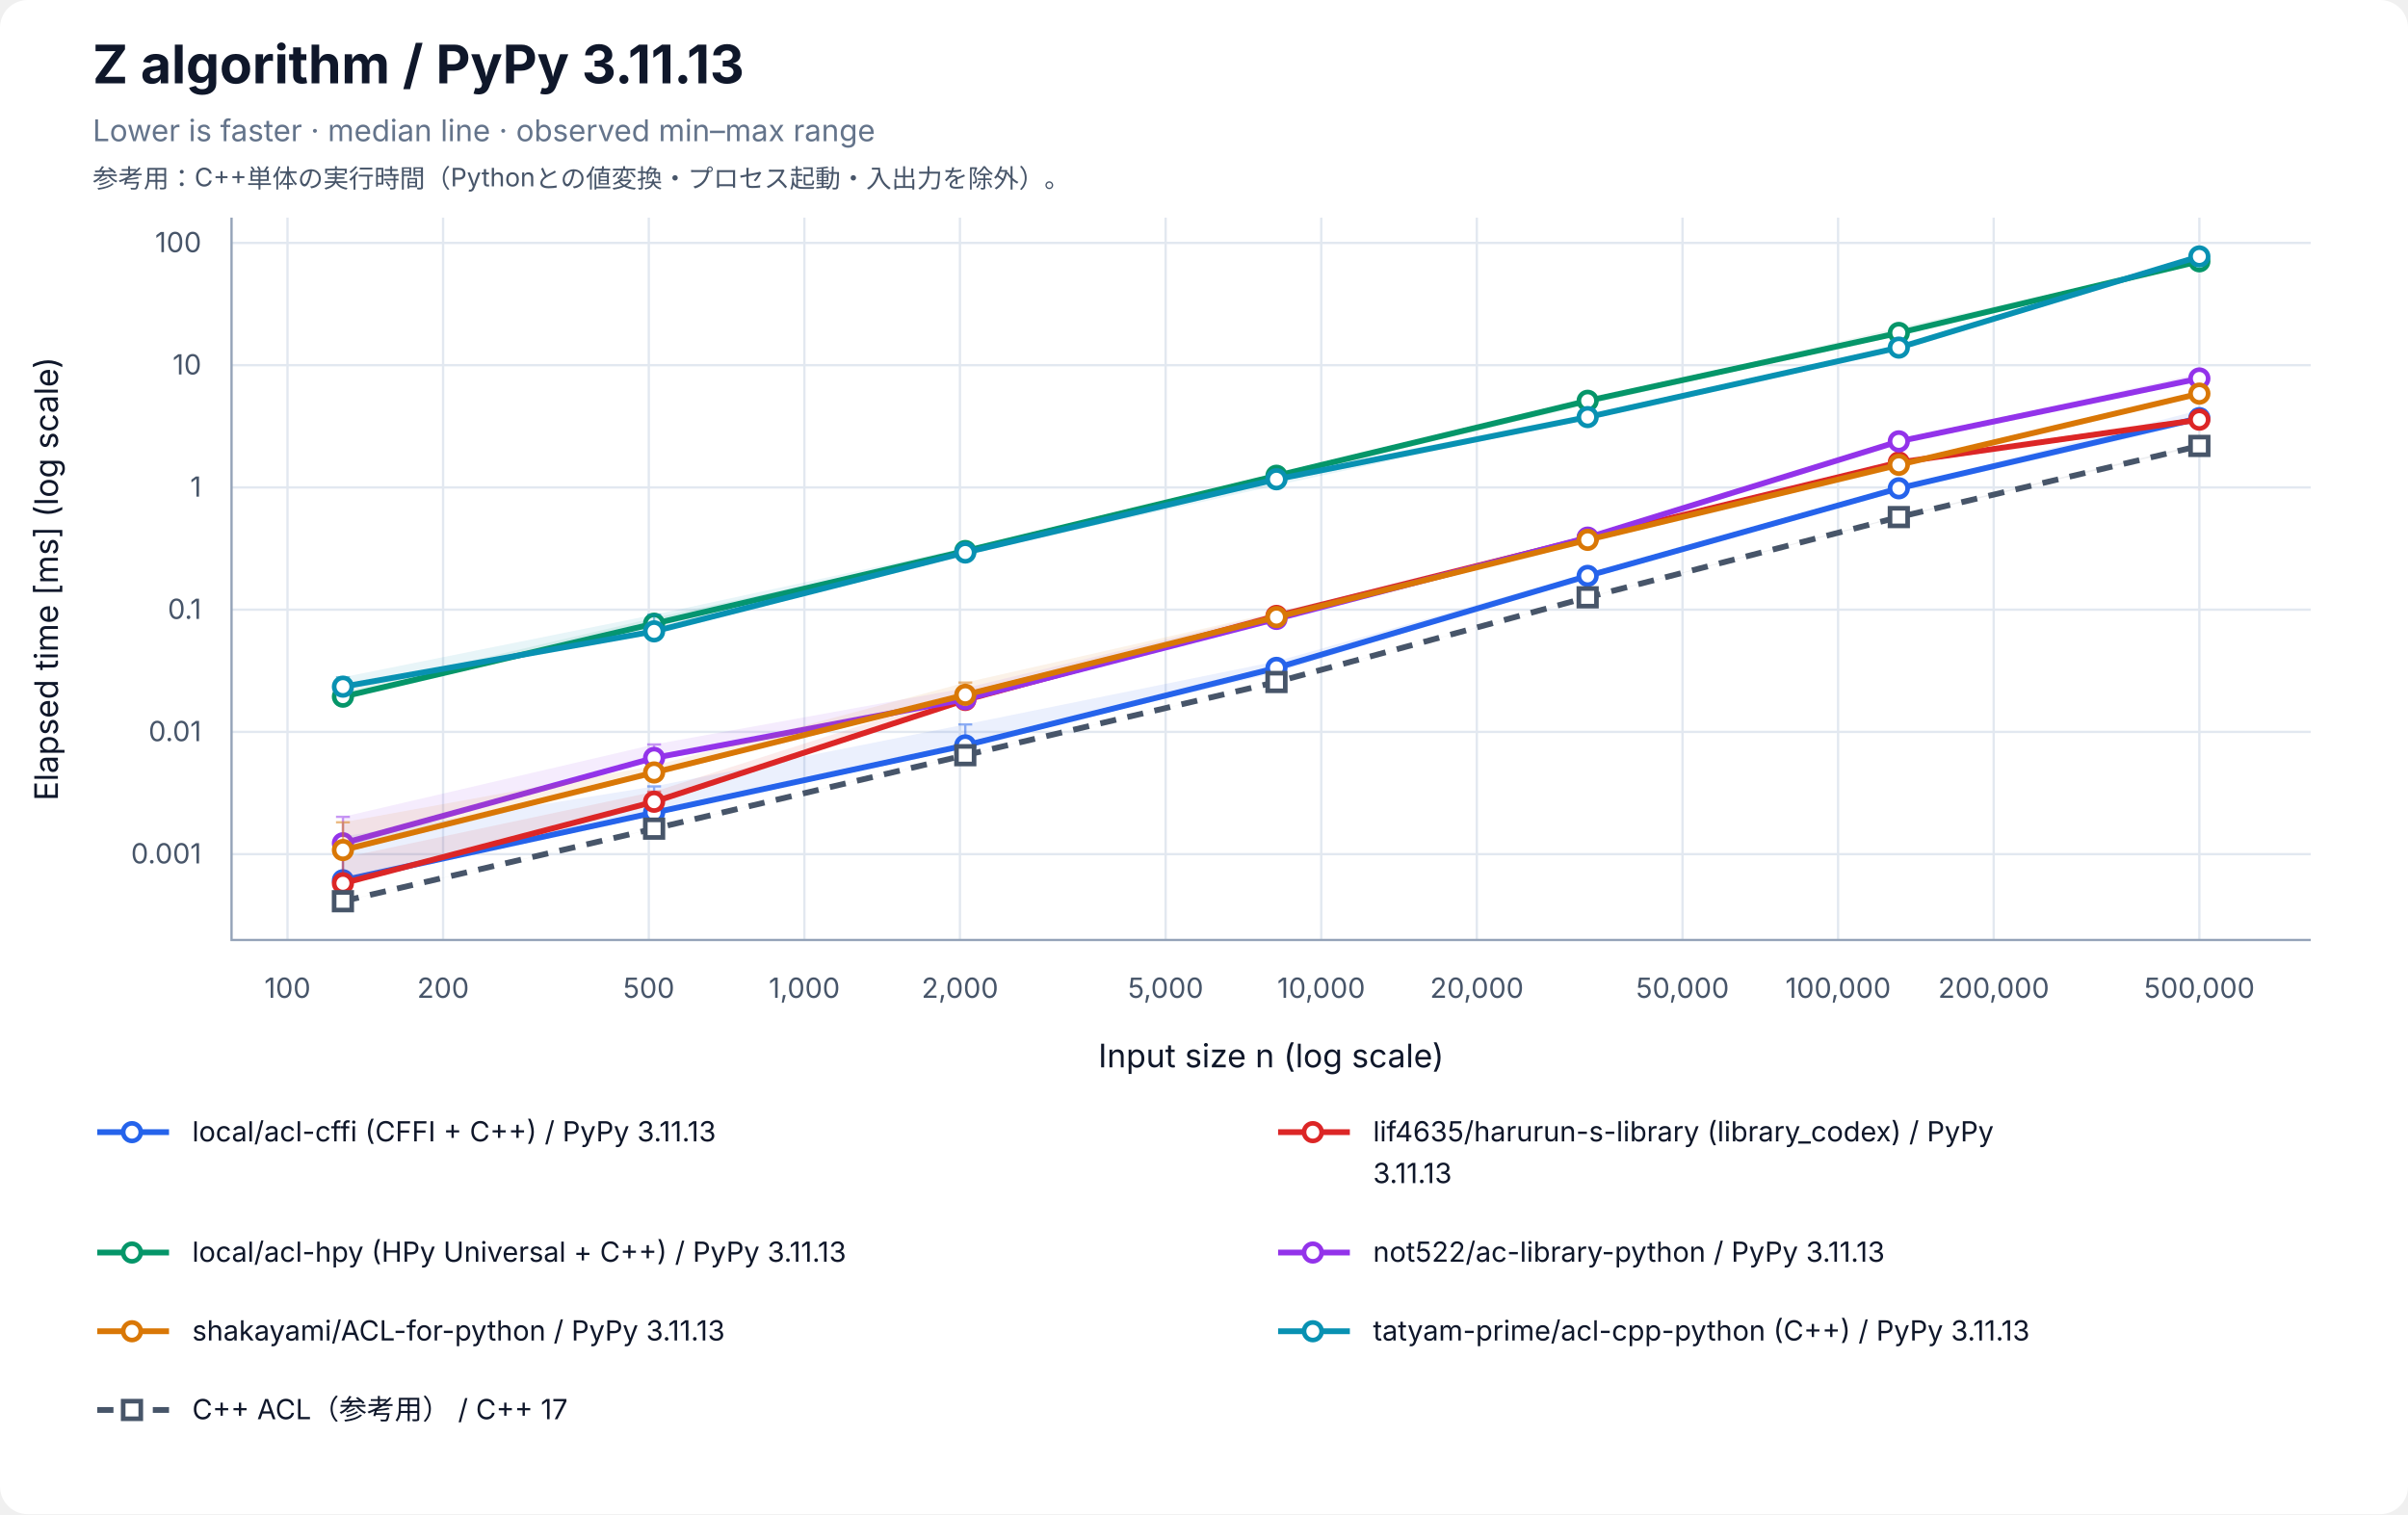
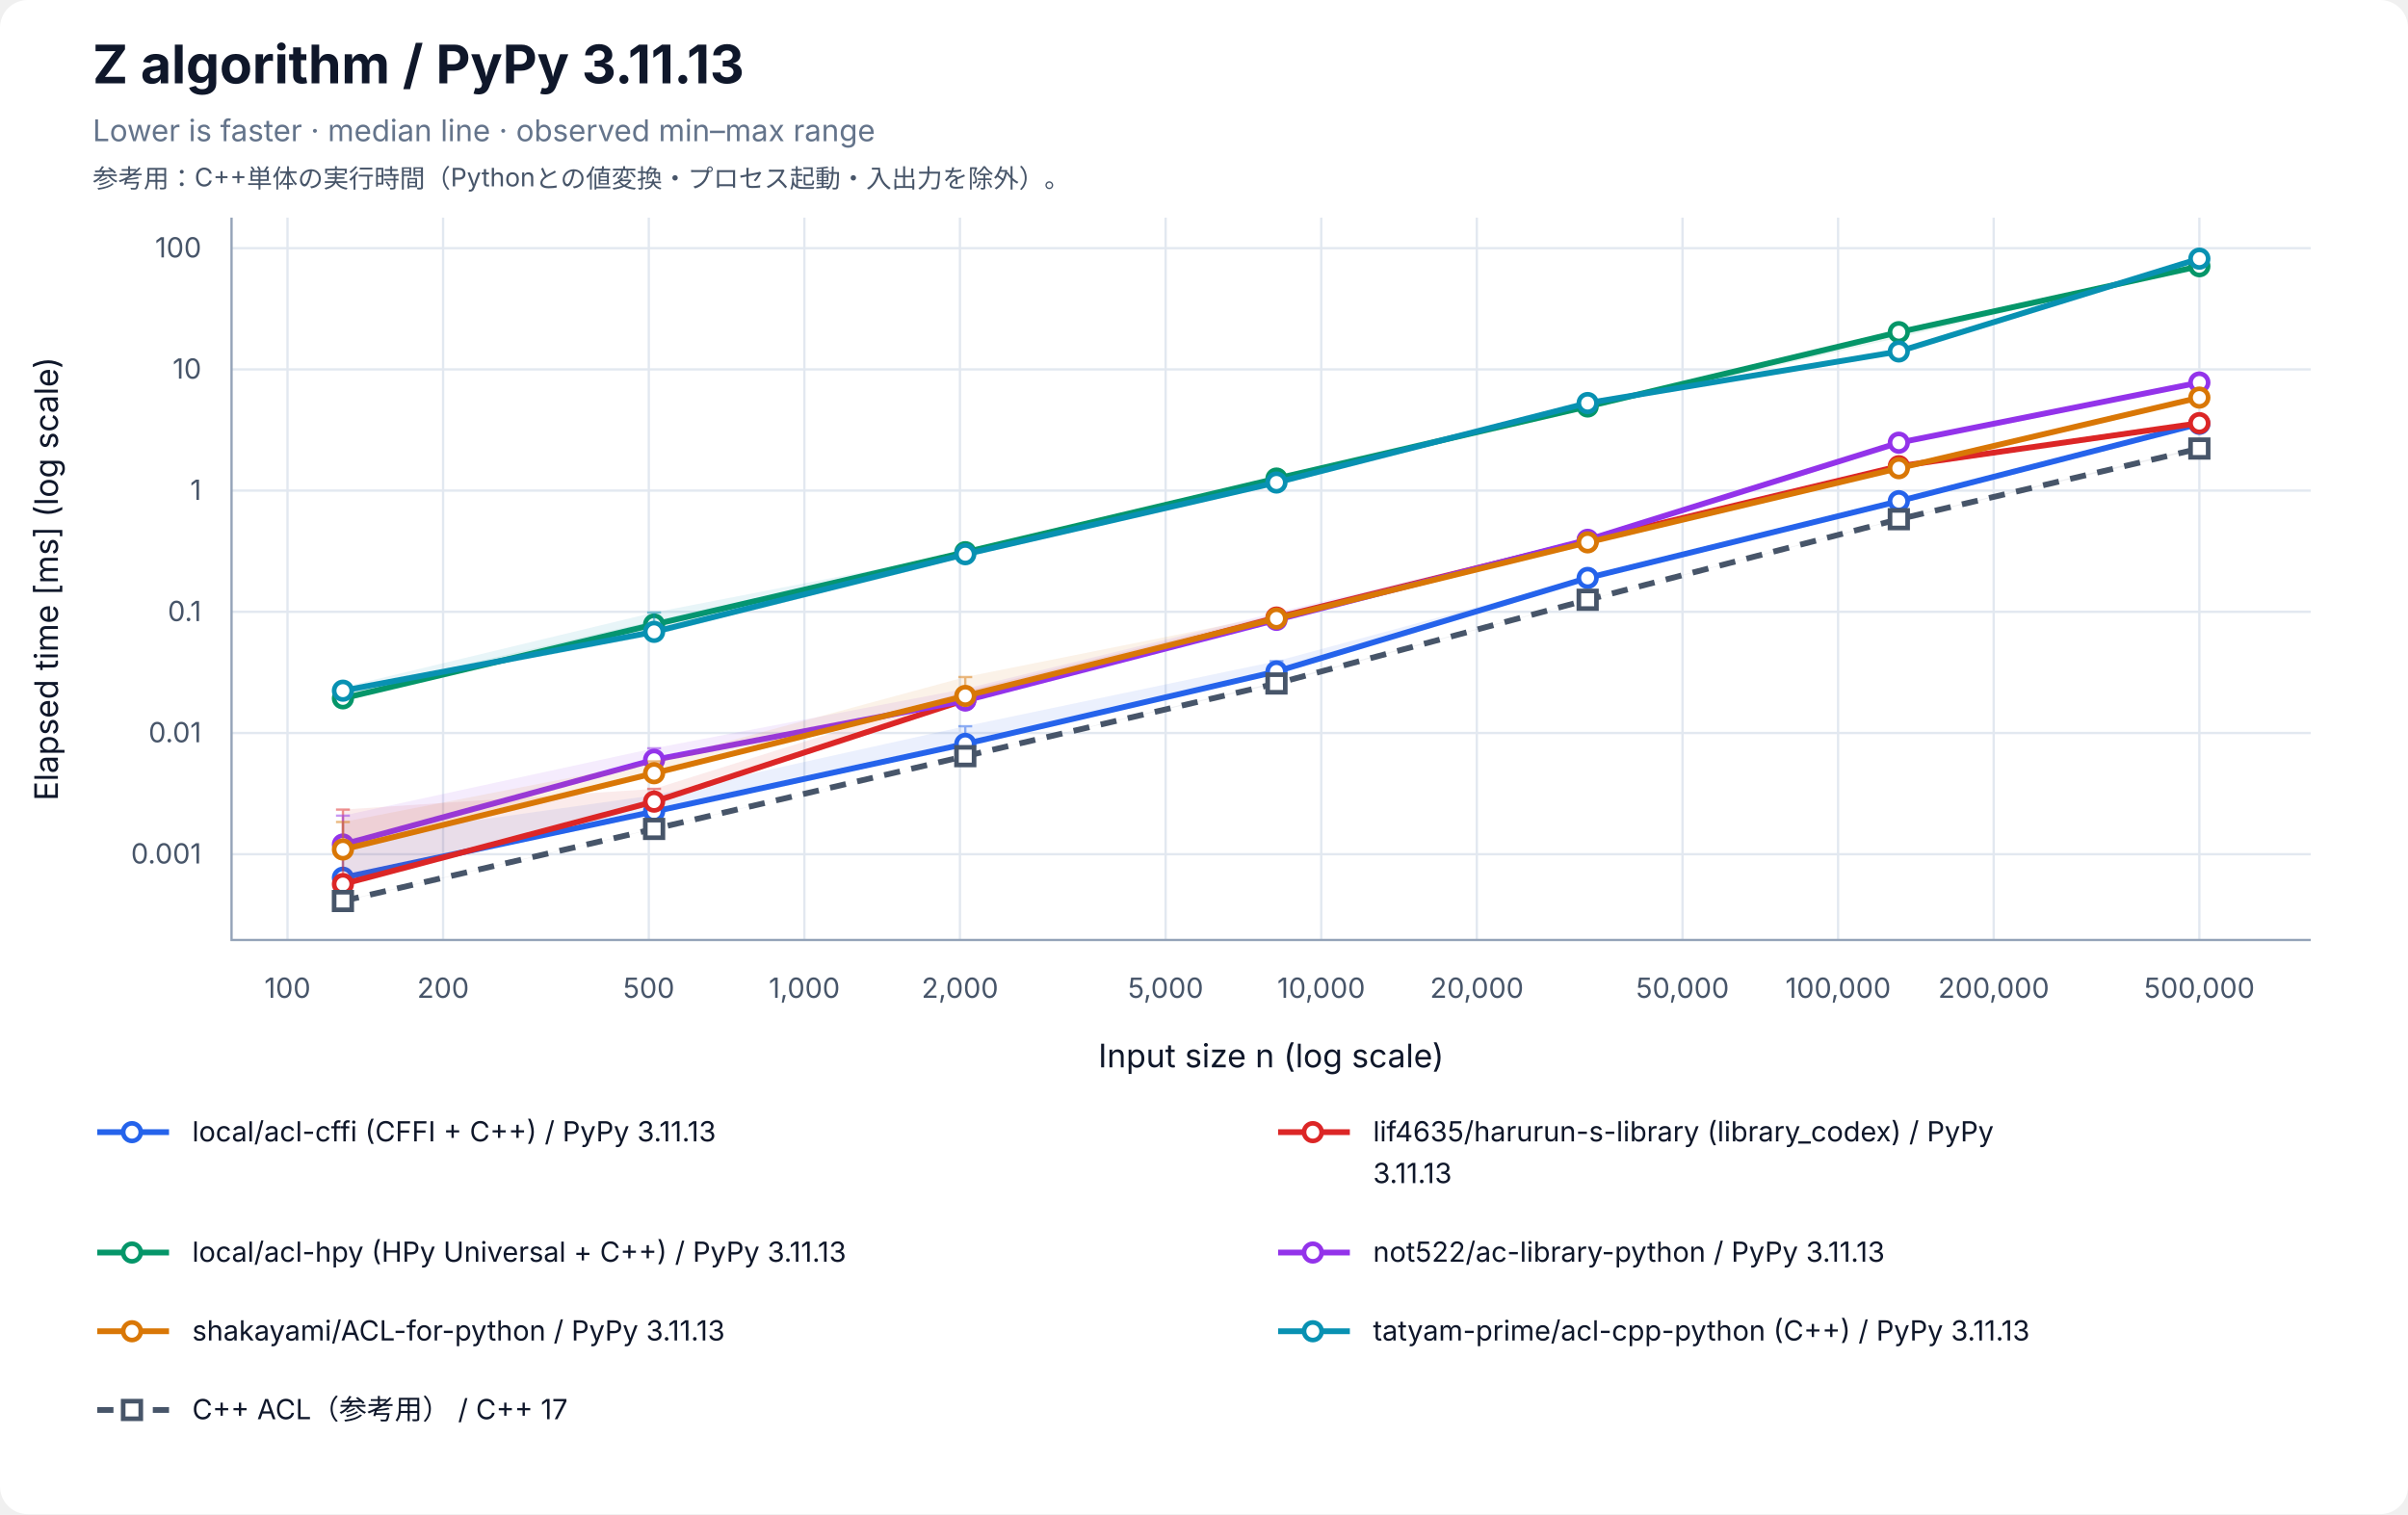
<svg xmlns="http://www.w3.org/2000/svg" width="1040" height="654" viewBox="0 0 1040 654" role="img" aria-labelledby="title desc">
  <rect width="100%" height="100%" rx="12" fill="white" />
  <g font-family="-apple-system, BlinkMacSystemFont, Segoe UI, sans-serif" fill="#0f172a">
    <text x="40" y="36" font-size="23" font-weight="700">Z algorithm / PyPy 3.11.13</text>
    <text x="40" y="61" font-size="13" fill="#64748b">Lower is faster · median line · observed min–max range</text>
    <text x="40" y="81" font-size="11" fill="#475569">参考用：C++単体の実行時間（Pythonとの値変換・プロセス起動・入出力を除外）。</text>
    <line x1="124.17" y1="94" x2="124.17" y2="406" stroke="#e2e8f0" />
    <text x="124.17" y="431" font-size="12" text-anchor="middle" fill="#475569">100</text>
    <line x1="191.37" y1="94" x2="191.37" y2="406" stroke="#e2e8f0" />
    <text x="191.37" y="431" font-size="12" text-anchor="middle" fill="#475569">200</text>
    <line x1="280.21" y1="94" x2="280.21" y2="406" stroke="#e2e8f0" />
    <text x="280.21" y="431" font-size="12" text-anchor="middle" fill="#475569">500</text>
    <line x1="347.40" y1="94" x2="347.40" y2="406" stroke="#e2e8f0" />
    <text x="347.40" y="431" font-size="12" text-anchor="middle" fill="#475569">1,000</text>
    <line x1="414.60" y1="94" x2="414.60" y2="406" stroke="#e2e8f0" />
    <text x="414.60" y="431" font-size="12" text-anchor="middle" fill="#475569">2,000</text>
    <line x1="503.43" y1="94" x2="503.43" y2="406" stroke="#e2e8f0" />
    <text x="503.43" y="431" font-size="12" text-anchor="middle" fill="#475569">5,000</text>
    <line x1="570.63" y1="94" x2="570.63" y2="406" stroke="#e2e8f0" />
    <text x="570.63" y="431" font-size="12" text-anchor="middle" fill="#475569">10,000</text>
    <line x1="637.83" y1="94" x2="637.83" y2="406" stroke="#e2e8f0" />
    <text x="637.83" y="431" font-size="12" text-anchor="middle" fill="#475569">20,000</text>
    <line x1="726.66" y1="94" x2="726.66" y2="406" stroke="#e2e8f0" />
    <text x="726.66" y="431" font-size="12" text-anchor="middle" fill="#475569">50,000</text>
    <line x1="793.86" y1="94" x2="793.86" y2="406" stroke="#e2e8f0" />
    <text x="793.86" y="431" font-size="12" text-anchor="middle" fill="#475569">100,000</text>
    <line x1="861.06" y1="94" x2="861.06" y2="406" stroke="#e2e8f0" />
    <text x="861.06" y="431" font-size="12" text-anchor="middle" fill="#475569">200,000</text>
    <line x1="949.89" y1="94" x2="949.89" y2="406" stroke="#e2e8f0" />
    <text x="949.89" y="431" font-size="12" text-anchor="middle" fill="#475569">500,000</text>
-     <line x1="100" y1="368.93" x2="998" y2="368.93" stroke="#e2e8f0" />
-     <text x="87" y="372.93" font-size="12" text-anchor="end" fill="#475569">0.001</text>
-     <line x1="100" y1="316.13" x2="998" y2="316.13" stroke="#e2e8f0" />
-     <text x="87" y="320.13" font-size="12" text-anchor="end" fill="#475569">0.01</text>
-     <line x1="100" y1="263.33" x2="998" y2="263.33" stroke="#e2e8f0" />
-     <text x="87" y="267.33" font-size="12" text-anchor="end" fill="#475569">0.1</text>
-     <line x1="100" y1="210.53" x2="998" y2="210.53" stroke="#e2e8f0" />
-     <text x="87" y="214.53" font-size="12" text-anchor="end" fill="#475569">1</text>
-     <line x1="100" y1="157.73" x2="998" y2="157.73" stroke="#e2e8f0" />
-     <text x="87" y="161.73" font-size="12" text-anchor="end" fill="#475569">10</text>
-     <line x1="100" y1="104.92" x2="998" y2="104.92" stroke="#e2e8f0" />
-     <text x="87" y="108.92" font-size="12" text-anchor="end" fill="#475569">100</text>
+     <line x1="100" y1="368.97" x2="998" y2="368.97" stroke="#e2e8f0" />
+     <text x="87" y="372.97" font-size="12" text-anchor="end" fill="#475569">0.001</text>
+     <line x1="100" y1="316.61" x2="998" y2="316.61" stroke="#e2e8f0" />
+     <text x="87" y="320.61" font-size="12" text-anchor="end" fill="#475569">0.01</text>
+     <line x1="100" y1="264.26" x2="998" y2="264.26" stroke="#e2e8f0" />
+     <text x="87" y="268.26" font-size="12" text-anchor="end" fill="#475569">0.1</text>
+     <line x1="100" y1="211.90" x2="998" y2="211.90" stroke="#e2e8f0" />
+     <text x="87" y="215.90" font-size="12" text-anchor="end" fill="#475569">1</text>
+     <line x1="100" y1="159.55" x2="998" y2="159.55" stroke="#e2e8f0" />
+     <text x="87" y="163.55" font-size="12" text-anchor="end" fill="#475569">10</text>
+     <line x1="100" y1="107.19" x2="998" y2="107.19" stroke="#e2e8f0" />
+     <text x="87" y="111.19" font-size="12" text-anchor="end" fill="#475569">100</text>
    <path d="M100 94 V406 H998" fill="none" stroke="#94a3b8" />
    <text x="549" y="461" font-size="14" text-anchor="middle">Input size n (log scale)</text>
    <text transform="translate(25 250) rotate(-90)" font-size="14" text-anchor="middle">Elapsed time [ms] (log scale)</text>
-     <polygon points="148.11,361.32 282.50,339.66 416.90,312.89 551.30,285.66 685.70,247.58 820.09,210.58 949.89,177.18 949.89,182.39 820.09,212.10 685.70,248.85 551.30,290.45 416.90,322.07 282.50,351.25 148.11,380.53" fill="#2563eb" fill-opacity="0.09" />
-     <path d="M148.11,361.32 V380.53 M145.11,361.32 H151.11 M145.11,380.53 H151.11" stroke="#2563eb" stroke-opacity="0.5" fill="none" />
-     <path d="M282.50,339.66 V351.25 M279.50,339.66 H285.50 M279.50,351.25 H285.50" stroke="#2563eb" stroke-opacity="0.5" fill="none" />
-     <path d="M416.90,312.89 V322.07 M413.90,312.89 H419.90 M413.90,322.07 H419.90" stroke="#2563eb" stroke-opacity="0.5" fill="none" />
-     <path d="M551.30,285.66 V290.45 M548.30,285.66 H554.30 M548.30,290.45 H554.30" stroke="#2563eb" stroke-opacity="0.5" fill="none" />
-     <path d="M685.70,247.58 V248.85 M682.70,247.58 H688.70 M682.70,248.85 H688.70" stroke="#2563eb" stroke-opacity="0.5" fill="none" />
-     <path d="M820.09,210.58 V212.10 M817.09,210.58 H823.09 M817.09,212.10 H823.09" stroke="#2563eb" stroke-opacity="0.5" fill="none" />
-     <path d="M949.89,177.18 V182.39 M946.89,177.18 H952.89 M946.89,182.39 H952.89" stroke="#2563eb" stroke-opacity="0.5" fill="none" />
-     <polyline points="148.11,380.21 282.50,351.00 416.90,321.95 551.30,288.47 685.70,248.74 820.09,210.91 949.89,180.61" fill="none" stroke="#2563eb" stroke-width="2.5" />
-     <circle cx="148.11" cy="380.21" r="3.8" fill="white" stroke="#2563eb" stroke-width="2" />
-     <circle cx="282.50" cy="351.00" r="3.8" fill="white" stroke="#2563eb" stroke-width="2" />
-     <circle cx="416.90" cy="321.95" r="3.8" fill="white" stroke="#2563eb" stroke-width="2" />
-     <circle cx="551.30" cy="288.47" r="3.8" fill="white" stroke="#2563eb" stroke-width="2" />
-     <circle cx="685.70" cy="248.74" r="3.8" fill="white" stroke="#2563eb" stroke-width="2" />
-     <circle cx="820.09" cy="210.91" r="3.8" fill="white" stroke="#2563eb" stroke-width="2" />
-     <circle cx="949.89" cy="180.61" r="3.8" fill="white" stroke="#2563eb" stroke-width="2" />
-     <polygon points="148.11,370.46 282.50,341.95 416.90,298.90 551.30,265.48 685.70,232.22 820.09,199.69 949.89,181.16 949.89,181.40 820.09,199.77 685.70,232.59 551.30,266.90 416.90,302.64 282.50,346.41 148.11,382.61" fill="#dc2626" fill-opacity="0.09" />
-     <path d="M148.11,370.46 V382.61 M145.11,370.46 H151.11 M145.11,382.61 H151.11" stroke="#dc2626" stroke-opacity="0.5" fill="none" />
-     <path d="M282.50,341.95 V346.41 M279.50,341.95 H285.50 M279.50,346.41 H285.50" stroke="#dc2626" stroke-opacity="0.5" fill="none" />
-     <path d="M416.90,298.90 V302.64 M413.90,298.90 H419.90 M413.90,302.64 H419.90" stroke="#dc2626" stroke-opacity="0.5" fill="none" />
-     <path d="M551.30,265.48 V266.90 M548.30,265.48 H554.30 M548.30,266.90 H554.30" stroke="#dc2626" stroke-opacity="0.5" fill="none" />
-     <path d="M685.70,232.22 V232.59 M682.70,232.22 H688.70 M682.70,232.59 H688.70" stroke="#dc2626" stroke-opacity="0.5" fill="none" />
-     <path d="M820.09,199.69 V199.77 M817.09,199.69 H823.09 M817.09,199.77 H823.09" stroke="#dc2626" stroke-opacity="0.5" fill="none" />
-     <path d="M949.89,181.16 V181.40 M946.89,181.16 H952.89 M946.89,181.40 H952.89" stroke="#dc2626" stroke-opacity="0.5" fill="none" />
-     <polyline points="148.11,381.51 282.50,346.29 416.90,302.34 551.30,266.03 685.70,232.49 820.09,199.73 949.89,181.27" fill="none" stroke="#dc2626" stroke-width="2.5" />
-     <circle cx="148.11" cy="381.51" r="3.8" fill="white" stroke="#dc2626" stroke-width="2" />
-     <circle cx="282.50" cy="346.29" r="3.8" fill="white" stroke="#dc2626" stroke-width="2" />
-     <circle cx="416.90" cy="302.34" r="3.8" fill="white" stroke="#dc2626" stroke-width="2" />
-     <circle cx="551.30" cy="266.03" r="3.8" fill="white" stroke="#dc2626" stroke-width="2" />
-     <circle cx="685.70" cy="232.49" r="3.8" fill="white" stroke="#dc2626" stroke-width="2" />
-     <circle cx="820.09" cy="199.73" r="3.8" fill="white" stroke="#dc2626" stroke-width="2" />
-     <circle cx="949.89" cy="181.27" r="3.8" fill="white" stroke="#dc2626" stroke-width="2" />
-     <polygon points="148.11,298.44 282.50,266.89 416.90,237.90 551.30,205.38 685.70,173.04 820.09,141.51 949.89,112.81 949.89,113.07 820.09,144.24 685.70,174.83 551.30,206.64 416.90,238.44 282.50,269.53 148.11,301.27" fill="#059669" fill-opacity="0.09" />
-     <path d="M148.11,298.44 V301.27 M145.11,298.44 H151.11 M145.11,301.27 H151.11" stroke="#059669" stroke-opacity="0.5" fill="none" />
-     <path d="M282.50,266.89 V269.53 M279.50,266.89 H285.50 M279.50,269.53 H285.50" stroke="#059669" stroke-opacity="0.5" fill="none" />
-     <path d="M416.90,237.90 V238.44 M413.90,237.90 H419.90 M413.90,238.44 H419.90" stroke="#059669" stroke-opacity="0.5" fill="none" />
-     <path d="M551.30,205.38 V206.64 M548.30,205.38 H554.30 M548.30,206.64 H554.30" stroke="#059669" stroke-opacity="0.5" fill="none" />
-     <path d="M685.70,173.04 V174.83 M682.70,173.04 H688.70 M682.70,174.83 H688.70" stroke="#059669" stroke-opacity="0.5" fill="none" />
-     <path d="M820.09,141.51 V144.24 M817.09,141.51 H823.09 M817.09,144.24 H823.09" stroke="#059669" stroke-opacity="0.5" fill="none" />
-     <path d="M949.89,112.81 V113.07 M946.89,112.81 H952.89 M946.89,113.07 H952.89" stroke="#059669" stroke-opacity="0.5" fill="none" />
-     <polyline points="148.11,300.91 282.50,269.38 416.90,238.00 551.30,205.49 685.70,173.11 820.09,143.80 949.89,112.87" fill="none" stroke="#059669" stroke-width="2.5" />
-     <circle cx="148.11" cy="300.91" r="3.8" fill="white" stroke="#059669" stroke-width="2" />
-     <circle cx="282.50" cy="269.38" r="3.8" fill="white" stroke="#059669" stroke-width="2" />
-     <circle cx="416.90" cy="238.00" r="3.8" fill="white" stroke="#059669" stroke-width="2" />
-     <circle cx="551.30" cy="205.49" r="3.8" fill="white" stroke="#059669" stroke-width="2" />
-     <circle cx="685.70" cy="173.11" r="3.8" fill="white" stroke="#059669" stroke-width="2" />
-     <circle cx="820.09" cy="143.80" r="3.8" fill="white" stroke="#059669" stroke-width="2" />
-     <circle cx="949.89" cy="112.87" r="3.8" fill="white" stroke="#059669" stroke-width="2" />
-     <polygon points="148.11,352.81 282.50,321.55 416.90,297.22 551.30,264.71 685.70,231.70 820.09,190.07 949.89,161.34 949.89,163.96 820.09,191.17 685.70,232.70 551.30,267.48 416.90,302.10 282.50,327.47 148.11,365.08" fill="#9333ea" fill-opacity="0.09" />
-     <path d="M148.11,352.81 V365.08 M145.11,352.81 H151.11 M145.11,365.08 H151.11" stroke="#9333ea" stroke-opacity="0.5" fill="none" />
-     <path d="M282.50,321.55 V327.47 M279.50,321.55 H285.50 M279.50,327.47 H285.50" stroke="#9333ea" stroke-opacity="0.5" fill="none" />
-     <path d="M416.90,297.22 V302.10 M413.90,297.22 H419.90 M413.90,302.10 H419.90" stroke="#9333ea" stroke-opacity="0.5" fill="none" />
-     <path d="M551.30,264.71 V267.48 M548.30,264.71 H554.30 M548.30,267.48 H554.30" stroke="#9333ea" stroke-opacity="0.5" fill="none" />
-     <path d="M685.70,231.70 V232.70 M682.70,231.70 H688.70 M682.70,232.70 H688.70" stroke="#9333ea" stroke-opacity="0.5" fill="none" />
-     <path d="M820.09,190.07 V191.17 M817.09,190.07 H823.09 M817.09,191.17 H823.09" stroke="#9333ea" stroke-opacity="0.5" fill="none" />
-     <path d="M949.89,161.34 V163.96 M946.89,161.34 H952.89 M946.89,163.96 H952.89" stroke="#9333ea" stroke-opacity="0.5" fill="none" />
-     <polyline points="148.11,364.24 282.50,327.37 416.90,302.01 551.30,267.32 685.70,232.21 820.09,190.63 949.89,163.47" fill="none" stroke="#9333ea" stroke-width="2.5" />
-     <circle cx="148.11" cy="364.24" r="3.8" fill="white" stroke="#9333ea" stroke-width="2" />
-     <circle cx="282.50" cy="327.37" r="3.8" fill="white" stroke="#9333ea" stroke-width="2" />
-     <circle cx="416.90" cy="302.01" r="3.8" fill="white" stroke="#9333ea" stroke-width="2" />
-     <circle cx="551.30" cy="267.32" r="3.8" fill="white" stroke="#9333ea" stroke-width="2" />
-     <circle cx="685.70" cy="232.21" r="3.8" fill="white" stroke="#9333ea" stroke-width="2" />
-     <circle cx="820.09" cy="190.63" r="3.8" fill="white" stroke="#9333ea" stroke-width="2" />
-     <circle cx="949.89" cy="163.47" r="3.8" fill="white" stroke="#9333ea" stroke-width="2" />
-     <polygon points="148.11,355.17 282.50,330.75 416.90,294.82 551.30,264.37 685.70,232.79 820.09,200.57 949.89,170.00 949.89,170.08 820.09,200.85 685.70,233.27 551.30,267.22 416.90,300.28 282.50,333.80 148.11,367.20" fill="#d97706" fill-opacity="0.09" />
-     <path d="M148.11,355.17 V367.20 M145.11,355.17 H151.11 M145.11,367.20 H151.11" stroke="#d97706" stroke-opacity="0.5" fill="none" />
-     <path d="M282.50,330.75 V333.80 M279.50,330.75 H285.50 M279.50,333.80 H285.50" stroke="#d97706" stroke-opacity="0.5" fill="none" />
-     <path d="M416.90,294.82 V300.28 M413.90,294.82 H419.90 M413.90,300.28 H419.90" stroke="#d97706" stroke-opacity="0.5" fill="none" />
-     <path d="M551.30,264.37 V267.22 M548.30,264.37 H554.30 M548.30,267.22 H554.30" stroke="#d97706" stroke-opacity="0.5" fill="none" />
-     <path d="M685.70,232.79 V233.27 M682.70,232.79 H688.70 M682.70,233.27 H688.70" stroke="#d97706" stroke-opacity="0.5" fill="none" />
-     <path d="M820.09,200.57 V200.85 M817.09,200.57 H823.09 M817.09,200.85 H823.09" stroke="#d97706" stroke-opacity="0.5" fill="none" />
-     <path d="M949.89,170.00 V170.08 M946.89,170.00 H952.89 M946.89,170.08 H952.89" stroke="#d97706" stroke-opacity="0.5" fill="none" />
-     <polyline points="148.11,367.15 282.50,333.65 416.90,300.11 551.30,266.54 685.70,233.18 820.09,200.77 949.89,170.01" fill="none" stroke="#d97706" stroke-width="2.5" />
-     <circle cx="148.11" cy="367.15" r="3.8" fill="white" stroke="#d97706" stroke-width="2" />
-     <circle cx="282.50" cy="333.65" r="3.8" fill="white" stroke="#d97706" stroke-width="2" />
-     <circle cx="416.90" cy="300.11" r="3.8" fill="white" stroke="#d97706" stroke-width="2" />
-     <circle cx="551.30" cy="266.54" r="3.8" fill="white" stroke="#d97706" stroke-width="2" />
-     <circle cx="685.70" cy="233.18" r="3.8" fill="white" stroke="#d97706" stroke-width="2" />
-     <circle cx="820.09" cy="200.77" r="3.8" fill="white" stroke="#d97706" stroke-width="2" />
-     <circle cx="949.89" cy="170.01" r="3.8" fill="white" stroke="#d97706" stroke-width="2" />
-     <polygon points="148.11,292.52 282.50,265.53 416.90,236.55 551.30,205.40 685.70,178.83 820.09,149.59 949.89,110.71 949.89,111.08 820.09,150.37 685.70,180.62 551.30,209.62 416.90,239.52 282.50,273.11 148.11,298.00" fill="#0891b2" fill-opacity="0.09" />
-     <path d="M148.11,292.52 V298.00 M145.11,292.52 H151.11 M145.11,298.00 H151.11" stroke="#0891b2" stroke-opacity="0.5" fill="none" />
-     <path d="M282.50,265.53 V273.11 M279.50,265.53 H285.50 M279.50,273.11 H285.50" stroke="#0891b2" stroke-opacity="0.5" fill="none" />
-     <path d="M416.90,236.55 V239.52 M413.90,236.55 H419.90 M413.90,239.52 H419.90" stroke="#0891b2" stroke-opacity="0.5" fill="none" />
-     <path d="M551.30,205.40 V209.62 M548.30,205.40 H554.30 M548.30,209.62 H554.30" stroke="#0891b2" stroke-opacity="0.5" fill="none" />
-     <path d="M685.70,178.83 V180.62 M682.70,178.83 H688.70 M682.70,180.62 H688.70" stroke="#0891b2" stroke-opacity="0.5" fill="none" />
-     <path d="M820.09,149.59 V150.37 M817.09,149.59 H823.09 M817.09,150.37 H823.09" stroke="#0891b2" stroke-opacity="0.5" fill="none" />
-     <path d="M949.89,110.71 V111.08 M946.89,110.71 H952.89 M946.89,111.08 H952.89" stroke="#0891b2" stroke-opacity="0.5" fill="none" />
-     <polyline points="148.11,296.58 282.50,272.70 416.90,238.64 551.30,207.01 685.70,180.15 820.09,150.14 949.89,110.77" fill="none" stroke="#0891b2" stroke-width="2.5" />
-     <circle cx="148.11" cy="296.58" r="3.8" fill="white" stroke="#0891b2" stroke-width="2" />
-     <circle cx="282.50" cy="272.70" r="3.8" fill="white" stroke="#0891b2" stroke-width="2" />
-     <circle cx="416.90" cy="238.64" r="3.8" fill="white" stroke="#0891b2" stroke-width="2" />
-     <circle cx="551.30" cy="207.01" r="3.8" fill="white" stroke="#0891b2" stroke-width="2" />
-     <circle cx="685.70" cy="180.15" r="3.8" fill="white" stroke="#0891b2" stroke-width="2" />
-     <circle cx="820.09" cy="150.14" r="3.8" fill="white" stroke="#0891b2" stroke-width="2" />
-     <circle cx="949.89" cy="110.77" r="3.8" fill="white" stroke="#0891b2" stroke-width="2" />
-     <polygon points="148.11,389.18 282.50,357.84 416.90,326.09 551.30,294.55 685.70,257.93 820.09,222.95 949.89,191.80 949.89,192.63 820.09,223.50 685.70,258.10 551.30,294.59 416.90,326.23 282.50,357.93 148.11,389.29" fill="#475569" fill-opacity="0.09" />
-     <path d="M148.11,389.18 V389.29 M145.11,389.18 H151.11 M145.11,389.29 H151.11" stroke="#475569" stroke-opacity="0.5" fill="none" />
-     <path d="M282.50,357.84 V357.93 M279.50,357.84 H285.50 M279.50,357.93 H285.50" stroke="#475569" stroke-opacity="0.5" fill="none" />
-     <path d="M416.90,326.09 V326.23 M413.90,326.09 H419.90 M413.90,326.23 H419.90" stroke="#475569" stroke-opacity="0.5" fill="none" />
-     <path d="M551.30,294.55 V294.59 M548.30,294.55 H554.30 M548.30,294.59 H554.30" stroke="#475569" stroke-opacity="0.5" fill="none" />
-     <path d="M685.70,257.93 V258.10 M682.70,257.93 H688.70 M682.70,258.10 H688.70" stroke="#475569" stroke-opacity="0.5" fill="none" />
-     <path d="M820.09,222.95 V223.50 M817.09,222.95 H823.09 M817.09,223.50 H823.09" stroke="#475569" stroke-opacity="0.5" fill="none" />
-     <path d="M949.89,191.80 V192.63 M946.89,191.80 H952.89 M946.89,192.63 H952.89" stroke="#475569" stroke-opacity="0.5" fill="none" />
-     <polyline points="148.11,389.26 282.50,357.91 416.90,326.19 551.30,294.57 685.70,258.00 820.09,223.34 949.89,192.60" fill="none" stroke="#475569" stroke-width="2.5" stroke-dasharray="7 5" />
-     <rect x="144.31" y="385.46" width="7.6" height="7.6" fill="white" stroke="#475569" stroke-width="2" />
-     <rect x="278.70" y="354.11" width="7.6" height="7.6" fill="white" stroke="#475569" stroke-width="2" />
-     <rect x="413.10" y="322.39" width="7.6" height="7.6" fill="white" stroke="#475569" stroke-width="2" />
-     <rect x="547.50" y="290.77" width="7.6" height="7.6" fill="white" stroke="#475569" stroke-width="2" />
-     <rect x="681.90" y="254.20" width="7.6" height="7.6" fill="white" stroke="#475569" stroke-width="2" />
-     <rect x="816.29" y="219.54" width="7.6" height="7.6" fill="white" stroke="#475569" stroke-width="2" />
-     <rect x="946.09" y="188.80" width="7.6" height="7.6" fill="white" stroke="#475569" stroke-width="2" />
+     <polygon points="148.11,362.41 282.50,343.47 416.90,313.68 551.30,285.58 685.70,249.29 820.09,216.16 949.89,182.70 949.89,183.22 820.09,216.90 685.70,250.12 551.30,290.13 416.90,321.38 282.50,351.13 148.11,379.94" fill="#2563eb" fill-opacity="0.09" />
+     <path d="M148.11,362.41 V379.94 M145.11,362.41 H151.11 M145.11,379.94 H151.11" stroke="#2563eb" stroke-opacity="0.5" fill="none" />
+     <path d="M282.50,343.47 V351.13 M279.50,343.47 H285.50 M279.50,351.13 H285.50" stroke="#2563eb" stroke-opacity="0.5" fill="none" />
+     <path d="M416.90,313.68 V321.38 M413.90,313.68 H419.90 M413.90,321.38 H419.90" stroke="#2563eb" stroke-opacity="0.5" fill="none" />
+     <path d="M551.30,285.58 V290.13 M548.30,285.58 H554.30 M548.30,290.13 H554.30" stroke="#2563eb" stroke-opacity="0.5" fill="none" />
+     <path d="M685.70,249.29 V250.12 M682.70,249.29 H688.70 M682.70,250.12 H688.70" stroke="#2563eb" stroke-opacity="0.5" fill="none" />
+     <path d="M820.09,216.16 V216.90 M817.09,216.16 H823.09 M817.09,216.90 H823.09" stroke="#2563eb" stroke-opacity="0.5" fill="none" />
+     <path d="M949.89,182.70 V183.22 M946.89,182.70 H952.89 M946.89,183.22 H952.89" stroke="#2563eb" stroke-opacity="0.5" fill="none" />
+     <polyline points="148.11,379.11 282.50,350.52 416.90,321.32 551.30,290.03 685.70,249.62 820.09,216.47 949.89,183.06" fill="none" stroke="#2563eb" stroke-width="2.5" />
+     <circle cx="148.11" cy="379.11" r="3.8" fill="white" stroke="#2563eb" stroke-width="2" />
+     <circle cx="282.50" cy="350.52" r="3.8" fill="white" stroke="#2563eb" stroke-width="2" />
+     <circle cx="416.90" cy="321.32" r="3.8" fill="white" stroke="#2563eb" stroke-width="2" />
+     <circle cx="551.30" cy="290.03" r="3.8" fill="white" stroke="#2563eb" stroke-width="2" />
+     <circle cx="685.70" cy="249.62" r="3.8" fill="white" stroke="#2563eb" stroke-width="2" />
+     <circle cx="820.09" cy="216.47" r="3.8" fill="white" stroke="#2563eb" stroke-width="2" />
+     <circle cx="949.89" cy="183.06" r="3.8" fill="white" stroke="#2563eb" stroke-width="2" />
+     <polygon points="148.11,349.68 282.50,340.73 416.90,298.47 551.30,265.37 685.70,233.28 820.09,201.32 949.89,182.55 949.89,182.84 820.09,201.49 685.70,233.70 551.30,267.52 416.90,302.64 282.50,346.37 148.11,382.77" fill="#dc2626" fill-opacity="0.09" />
+     <path d="M148.11,349.68 V382.77 M145.11,349.68 H151.11 M145.11,382.77 H151.11" stroke="#dc2626" stroke-opacity="0.5" fill="none" />
+     <path d="M282.50,340.73 V346.37 M279.50,340.73 H285.50 M279.50,346.37 H285.50" stroke="#dc2626" stroke-opacity="0.5" fill="none" />
+     <path d="M416.90,298.47 V302.64 M413.90,298.47 H419.90 M413.90,302.64 H419.90" stroke="#dc2626" stroke-opacity="0.5" fill="none" />
+     <path d="M551.30,265.37 V267.52 M548.30,265.37 H554.30 M548.30,267.52 H554.30" stroke="#dc2626" stroke-opacity="0.5" fill="none" />
+     <path d="M685.70,233.28 V233.70 M682.70,233.28 H688.70 M682.70,233.70 H688.70" stroke="#dc2626" stroke-opacity="0.5" fill="none" />
+     <path d="M820.09,201.32 V201.49 M817.09,201.32 H823.09 M817.09,201.49 H823.09" stroke="#dc2626" stroke-opacity="0.5" fill="none" />
+     <path d="M949.89,182.55 V182.84 M946.89,182.55 H952.89 M946.89,182.84 H952.89" stroke="#dc2626" stroke-opacity="0.5" fill="none" />
+     <polyline points="148.11,381.85 282.50,346.24 416.90,302.31 551.30,266.74 685.70,233.57 820.09,201.37 949.89,182.76" fill="none" stroke="#dc2626" stroke-width="2.5" />
+     <circle cx="148.11" cy="381.85" r="3.8" fill="white" stroke="#dc2626" stroke-width="2" />
+     <circle cx="282.50" cy="346.24" r="3.8" fill="white" stroke="#dc2626" stroke-width="2" />
+     <circle cx="416.90" cy="302.31" r="3.8" fill="white" stroke="#dc2626" stroke-width="2" />
+     <circle cx="551.30" cy="266.74" r="3.8" fill="white" stroke="#dc2626" stroke-width="2" />
+     <circle cx="685.70" cy="233.57" r="3.8" fill="white" stroke="#dc2626" stroke-width="2" />
+     <circle cx="820.09" cy="201.37" r="3.8" fill="white" stroke="#dc2626" stroke-width="2" />
+     <circle cx="949.89" cy="182.76" r="3.8" fill="white" stroke="#dc2626" stroke-width="2" />
+     <polygon points="148.11,299.12 282.50,268.12 416.90,238.29 551.30,206.69 685.70,175.45 820.09,142.61 949.89,114.73 949.89,115.01 820.09,145.82 685.70,176.71 551.30,208.53 416.90,239.13 282.50,270.62 148.11,301.72" fill="#059669" fill-opacity="0.09" />
+     <path d="M148.11,299.12 V301.72 M145.11,299.12 H151.11 M145.11,301.72 H151.11" stroke="#059669" stroke-opacity="0.5" fill="none" />
+     <path d="M282.50,268.12 V270.62 M279.50,268.12 H285.50 M279.50,270.62 H285.50" stroke="#059669" stroke-opacity="0.5" fill="none" />
+     <path d="M416.90,238.29 V239.13 M413.90,238.29 H419.90 M413.90,239.13 H419.90" stroke="#059669" stroke-opacity="0.5" fill="none" />
+     <path d="M551.30,206.69 V208.53 M548.30,206.69 H554.30 M548.30,208.53 H554.30" stroke="#059669" stroke-opacity="0.5" fill="none" />
+     <path d="M685.70,175.45 V176.71 M682.70,175.45 H688.70 M682.70,176.71 H688.70" stroke="#059669" stroke-opacity="0.5" fill="none" />
+     <path d="M820.09,142.61 V145.82 M817.09,142.61 H823.09 M817.09,145.82 H823.09" stroke="#059669" stroke-opacity="0.5" fill="none" />
+     <path d="M949.89,114.73 V115.01 M946.89,114.73 H952.89 M946.89,115.01 H952.89" stroke="#059669" stroke-opacity="0.5" fill="none" />
+     <polyline points="148.11,301.63 282.50,269.75 416.90,238.51 551.30,206.70 685.70,175.57 820.09,143.47 949.89,114.99" fill="none" stroke="#059669" stroke-width="2.5" />
+     <circle cx="148.11" cy="301.63" r="3.8" fill="white" stroke="#059669" stroke-width="2" />
+     <circle cx="282.50" cy="269.75" r="3.8" fill="white" stroke="#059669" stroke-width="2" />
+     <circle cx="416.90" cy="238.51" r="3.8" fill="white" stroke="#059669" stroke-width="2" />
+     <circle cx="551.30" cy="206.70" r="3.8" fill="white" stroke="#059669" stroke-width="2" />
+     <circle cx="685.70" cy="175.57" r="3.8" fill="white" stroke="#059669" stroke-width="2" />
+     <circle cx="820.09" cy="143.47" r="3.8" fill="white" stroke="#059669" stroke-width="2" />
+     <circle cx="949.89" cy="114.99" r="3.8" fill="white" stroke="#059669" stroke-width="2" />
+     <polygon points="148.11,352.30 282.50,323.20 416.90,297.51 551.30,264.48 685.70,232.74 820.09,190.82 949.89,164.67 949.89,165.39 820.09,191.31 685.70,233.50 551.30,268.37 416.90,302.65 282.50,328.23 148.11,365.00" fill="#9333ea" fill-opacity="0.09" />
+     <path d="M148.11,352.30 V365.00 M145.11,352.30 H151.11 M145.11,365.00 H151.11" stroke="#9333ea" stroke-opacity="0.5" fill="none" />
+     <path d="M282.50,323.20 V328.23 M279.50,323.20 H285.50 M279.50,328.23 H285.50" stroke="#9333ea" stroke-opacity="0.5" fill="none" />
+     <path d="M416.90,297.51 V302.65 M413.90,297.51 H419.90 M413.90,302.65 H419.90" stroke="#9333ea" stroke-opacity="0.5" fill="none" />
+     <path d="M551.30,264.48 V268.37 M548.30,264.48 H554.30 M548.30,268.37 H554.30" stroke="#9333ea" stroke-opacity="0.5" fill="none" />
+     <path d="M685.70,232.74 V233.50 M682.70,232.74 H688.70 M682.70,233.50 H688.70" stroke="#9333ea" stroke-opacity="0.5" fill="none" />
+     <path d="M820.09,190.82 V191.31 M817.09,190.82 H823.09 M817.09,191.31 H823.09" stroke="#9333ea" stroke-opacity="0.5" fill="none" />
+     <path d="M949.89,164.67 V165.39 M946.89,164.67 H952.89 M946.89,165.39 H952.89" stroke="#9333ea" stroke-opacity="0.5" fill="none" />
+     <polyline points="148.11,364.76 282.50,328.18 416.90,302.57 551.30,267.73 685.70,233.16 820.09,191.21 949.89,165.22" fill="none" stroke="#9333ea" stroke-width="2.5" />
+     <circle cx="148.11" cy="364.76" r="3.8" fill="white" stroke="#9333ea" stroke-width="2" />
+     <circle cx="282.50" cy="328.18" r="3.8" fill="white" stroke="#9333ea" stroke-width="2" />
+     <circle cx="416.90" cy="302.57" r="3.8" fill="white" stroke="#9333ea" stroke-width="2" />
+     <circle cx="551.30" cy="267.73" r="3.8" fill="white" stroke="#9333ea" stroke-width="2" />
+     <circle cx="685.70" cy="233.16" r="3.8" fill="white" stroke="#9333ea" stroke-width="2" />
+     <circle cx="820.09" cy="191.21" r="3.8" fill="white" stroke="#9333ea" stroke-width="2" />
+     <circle cx="949.89" cy="165.22" r="3.8" fill="white" stroke="#9333ea" stroke-width="2" />
+     <polygon points="148.11,355.04 282.50,328.87 416.90,292.43 551.30,265.52 685.70,234.02 820.09,201.84 949.89,171.37 949.89,171.77 820.09,202.28 685.70,234.50 551.30,268.11 416.90,301.06 282.50,334.24 148.11,367.25" fill="#d97706" fill-opacity="0.09" />
+     <path d="M148.11,355.04 V367.25 M145.11,355.04 H151.11 M145.11,367.25 H151.11" stroke="#d97706" stroke-opacity="0.5" fill="none" />
+     <path d="M282.50,328.87 V334.24 M279.50,328.87 H285.50 M279.50,334.24 H285.50" stroke="#d97706" stroke-opacity="0.5" fill="none" />
+     <path d="M416.90,292.43 V301.06 M413.90,292.43 H419.90 M413.90,301.06 H419.90" stroke="#d97706" stroke-opacity="0.5" fill="none" />
+     <path d="M551.30,265.52 V268.11 M548.30,265.52 H554.30 M548.30,268.11 H554.30" stroke="#d97706" stroke-opacity="0.5" fill="none" />
+     <path d="M685.70,234.02 V234.50 M682.70,234.02 H688.70 M682.70,234.50 H688.70" stroke="#d97706" stroke-opacity="0.5" fill="none" />
+     <path d="M820.09,201.84 V202.28 M817.09,201.84 H823.09 M817.09,202.28 H823.09" stroke="#d97706" stroke-opacity="0.5" fill="none" />
+     <path d="M949.89,171.37 V171.77 M946.89,171.37 H952.89 M946.89,171.77 H952.89" stroke="#d97706" stroke-opacity="0.5" fill="none" />
+     <polyline points="148.11,366.91 282.50,333.97 416.90,300.59 551.30,267.15 685.70,234.26 820.09,202.23 949.89,171.73" fill="none" stroke="#d97706" stroke-width="2.5" />
+     <circle cx="148.11" cy="366.91" r="3.8" fill="white" stroke="#d97706" stroke-width="2" />
+     <circle cx="282.50" cy="333.97" r="3.8" fill="white" stroke="#d97706" stroke-width="2" />
+     <circle cx="416.90" cy="300.59" r="3.8" fill="white" stroke="#d97706" stroke-width="2" />
+     <circle cx="551.30" cy="267.15" r="3.8" fill="white" stroke="#d97706" stroke-width="2" />
+     <circle cx="685.70" cy="234.26" r="3.8" fill="white" stroke="#d97706" stroke-width="2" />
+     <circle cx="820.09" cy="202.23" r="3.8" fill="white" stroke="#d97706" stroke-width="2" />
+     <circle cx="949.89" cy="171.73" r="3.8" fill="white" stroke="#d97706" stroke-width="2" />
+     <polygon points="148.11,296.84 282.50,264.54 416.90,238.45 551.30,205.51 685.70,173.70 820.09,151.49 949.89,110.71 949.89,111.98 820.09,151.98 685.70,174.50 551.30,209.18 416.90,240.70 282.50,274.48 148.11,299.84" fill="#0891b2" fill-opacity="0.09" />
+     <path d="M148.11,296.84 V299.84 M145.11,296.84 H151.11 M145.11,299.84 H151.11" stroke="#0891b2" stroke-opacity="0.5" fill="none" />
+     <path d="M282.50,264.54 V274.48 M279.50,264.54 H285.50 M279.50,274.48 H285.50" stroke="#0891b2" stroke-opacity="0.5" fill="none" />
+     <path d="M416.90,238.45 V240.70 M413.90,238.45 H419.90 M413.90,240.70 H419.90" stroke="#0891b2" stroke-opacity="0.5" fill="none" />
+     <path d="M551.30,205.51 V209.18 M548.30,205.51 H554.30 M548.30,209.18 H554.30" stroke="#0891b2" stroke-opacity="0.5" fill="none" />
+     <path d="M685.70,173.70 V174.50 M682.70,173.70 H688.70 M682.70,174.50 H688.70" stroke="#0891b2" stroke-opacity="0.5" fill="none" />
+     <path d="M820.09,151.49 V151.98 M817.09,151.49 H823.09 M817.09,151.98 H823.09" stroke="#0891b2" stroke-opacity="0.5" fill="none" />
+     <path d="M949.89,110.71 V111.98 M946.89,110.71 H952.89 M946.89,111.98 H952.89" stroke="#0891b2" stroke-opacity="0.5" fill="none" />
+     <polyline points="148.11,298.32 282.50,272.91 416.90,239.38 551.30,208.41 685.70,174.08 820.09,151.80 949.89,111.72" fill="none" stroke="#0891b2" stroke-width="2.5" />
+     <circle cx="148.11" cy="298.32" r="3.8" fill="white" stroke="#0891b2" stroke-width="2" />
+     <circle cx="282.50" cy="272.91" r="3.8" fill="white" stroke="#0891b2" stroke-width="2" />
+     <circle cx="416.90" cy="239.38" r="3.8" fill="white" stroke="#0891b2" stroke-width="2" />
+     <circle cx="551.30" cy="208.41" r="3.8" fill="white" stroke="#0891b2" stroke-width="2" />
+     <circle cx="685.70" cy="174.08" r="3.8" fill="white" stroke="#0891b2" stroke-width="2" />
+     <circle cx="820.09" cy="151.80" r="3.8" fill="white" stroke="#0891b2" stroke-width="2" />
+     <circle cx="949.89" cy="111.72" r="3.8" fill="white" stroke="#0891b2" stroke-width="2" />
+     <polygon points="148.11,389.05 282.50,357.89 416.90,326.59 551.30,294.64 685.70,258.99 820.09,224.09 949.89,193.13 949.89,193.92 820.09,224.39 685.70,259.13 551.30,295.23 416.90,326.61 282.50,358.08 148.11,389.29" fill="#475569" fill-opacity="0.09" />
+     <path d="M148.11,389.05 V389.29 M145.11,389.05 H151.11 M145.11,389.29 H151.11" stroke="#475569" stroke-opacity="0.5" fill="none" />
+     <path d="M282.50,357.89 V358.08 M279.50,357.89 H285.50 M279.50,358.08 H285.50" stroke="#475569" stroke-opacity="0.5" fill="none" />
+     <path d="M416.90,326.59 V326.61 M413.90,326.59 H419.90 M413.90,326.61 H419.90" stroke="#475569" stroke-opacity="0.5" fill="none" />
+     <path d="M551.30,294.64 V295.23 M548.30,294.64 H554.30 M548.30,295.23 H554.30" stroke="#475569" stroke-opacity="0.5" fill="none" />
+     <path d="M685.70,258.99 V259.13 M682.70,258.99 H688.70 M682.70,259.13 H688.70" stroke="#475569" stroke-opacity="0.5" fill="none" />
+     <path d="M820.09,224.09 V224.39 M817.09,224.09 H823.09 M817.09,224.39 H823.09" stroke="#475569" stroke-opacity="0.5" fill="none" />
+     <path d="M949.89,193.13 V193.92 M946.89,193.13 H952.89 M946.89,193.92 H952.89" stroke="#475569" stroke-opacity="0.5" fill="none" />
+     <polyline points="148.11,389.16 282.50,358.03 416.90,326.60 551.30,295.21 685.70,259.06 820.09,224.25 949.89,193.73" fill="none" stroke="#475569" stroke-width="2.5" stroke-dasharray="7 5" />
+     <rect x="144.31" y="385.36" width="7.6" height="7.6" fill="white" stroke="#475569" stroke-width="2" />
+     <rect x="278.70" y="354.23" width="7.6" height="7.6" fill="white" stroke="#475569" stroke-width="2" />
+     <rect x="413.10" y="322.80" width="7.6" height="7.6" fill="white" stroke="#475569" stroke-width="2" />
+     <rect x="547.50" y="291.41" width="7.6" height="7.6" fill="white" stroke="#475569" stroke-width="2" />
+     <rect x="681.90" y="255.26" width="7.6" height="7.6" fill="white" stroke="#475569" stroke-width="2" />
+     <rect x="816.29" y="220.45" width="7.6" height="7.6" fill="white" stroke="#475569" stroke-width="2" />
+     <rect x="946.09" y="189.93" width="7.6" height="7.6" fill="white" stroke="#475569" stroke-width="2" />
    <line x1="42" y1="489" x2="73" y2="489" stroke="#2563eb" stroke-width="2.5" />
    <circle cx="57.00" cy="489.00" r="3.8" fill="white" stroke="#2563eb" stroke-width="2" />
    <text x="83" y="493" font-size="12">local/acl-cffi (CFFI + C++) / PyPy 3.11.13</text>
    <line x1="552" y1="489" x2="583" y2="489" stroke="#dc2626" stroke-width="2.5" />
    <circle cx="567.00" cy="489.00" r="3.8" fill="white" stroke="#dc2626" stroke-width="2" />
    <text x="593" y="493" font-size="12">lif4635/harurun-s-library (library_codex) / PyPy</text>
    <text x="593" y="511" font-size="12">3.11.13</text>
    <line x1="42" y1="541" x2="73" y2="541" stroke="#059669" stroke-width="2.5" />
    <circle cx="57.00" cy="541.00" r="3.8" fill="white" stroke="#059669" stroke-width="2" />
    <text x="83" y="545" font-size="12">local/acl-hpy (HPy Universal + C++) / PyPy 3.11.13</text>
    <line x1="552" y1="541" x2="583" y2="541" stroke="#9333ea" stroke-width="2.5" />
    <circle cx="567.00" cy="541.00" r="3.8" fill="white" stroke="#9333ea" stroke-width="2" />
    <text x="593" y="545" font-size="12">not522/ac-library-python / PyPy 3.11.13</text>
    <line x1="42" y1="575" x2="73" y2="575" stroke="#d97706" stroke-width="2.5" />
    <circle cx="57.00" cy="575.00" r="3.8" fill="white" stroke="#d97706" stroke-width="2" />
    <text x="83" y="579" font-size="12">shakayami/ACL-for-python / PyPy 3.11.13</text>
    <line x1="552" y1="575" x2="583" y2="575" stroke="#0891b2" stroke-width="2.5" />
    <circle cx="567.00" cy="575.00" r="3.8" fill="white" stroke="#0891b2" stroke-width="2" />
    <text x="593" y="579" font-size="12">tatyam-prime/acl-cpp-python (C++) / PyPy 3.11.13</text>
    <line x1="42" y1="609" x2="73" y2="609" stroke="#475569" stroke-width="2.5" stroke-dasharray="7 5" />
    <rect x="53.20" y="605.20" width="7.6" height="7.6" fill="white" stroke="#475569" stroke-width="2" />
    <text x="83" y="613" font-size="12">C++ ACL（参考用） / C++ 17</text>
  </g>
</svg>
